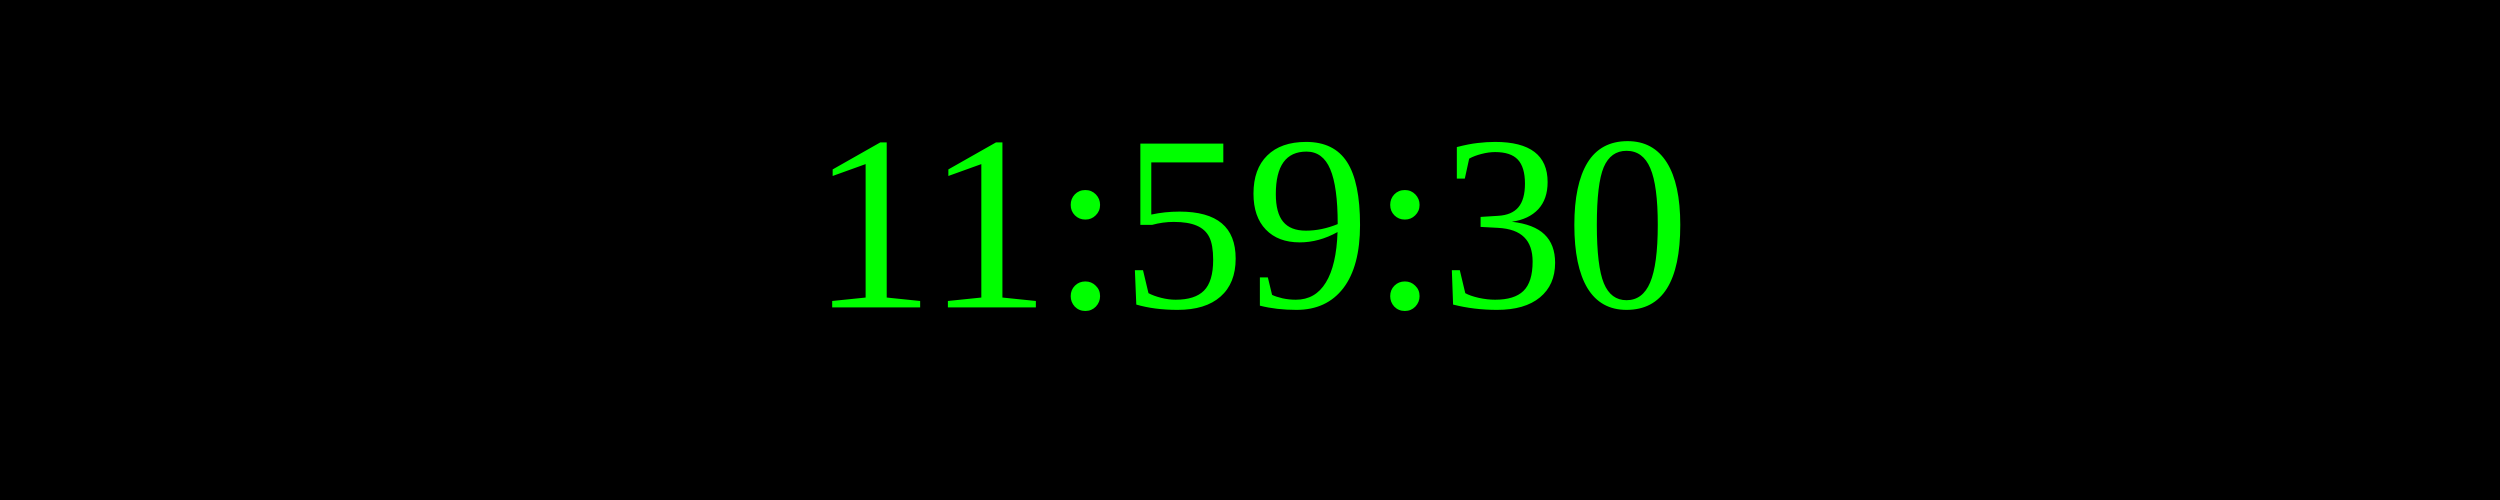
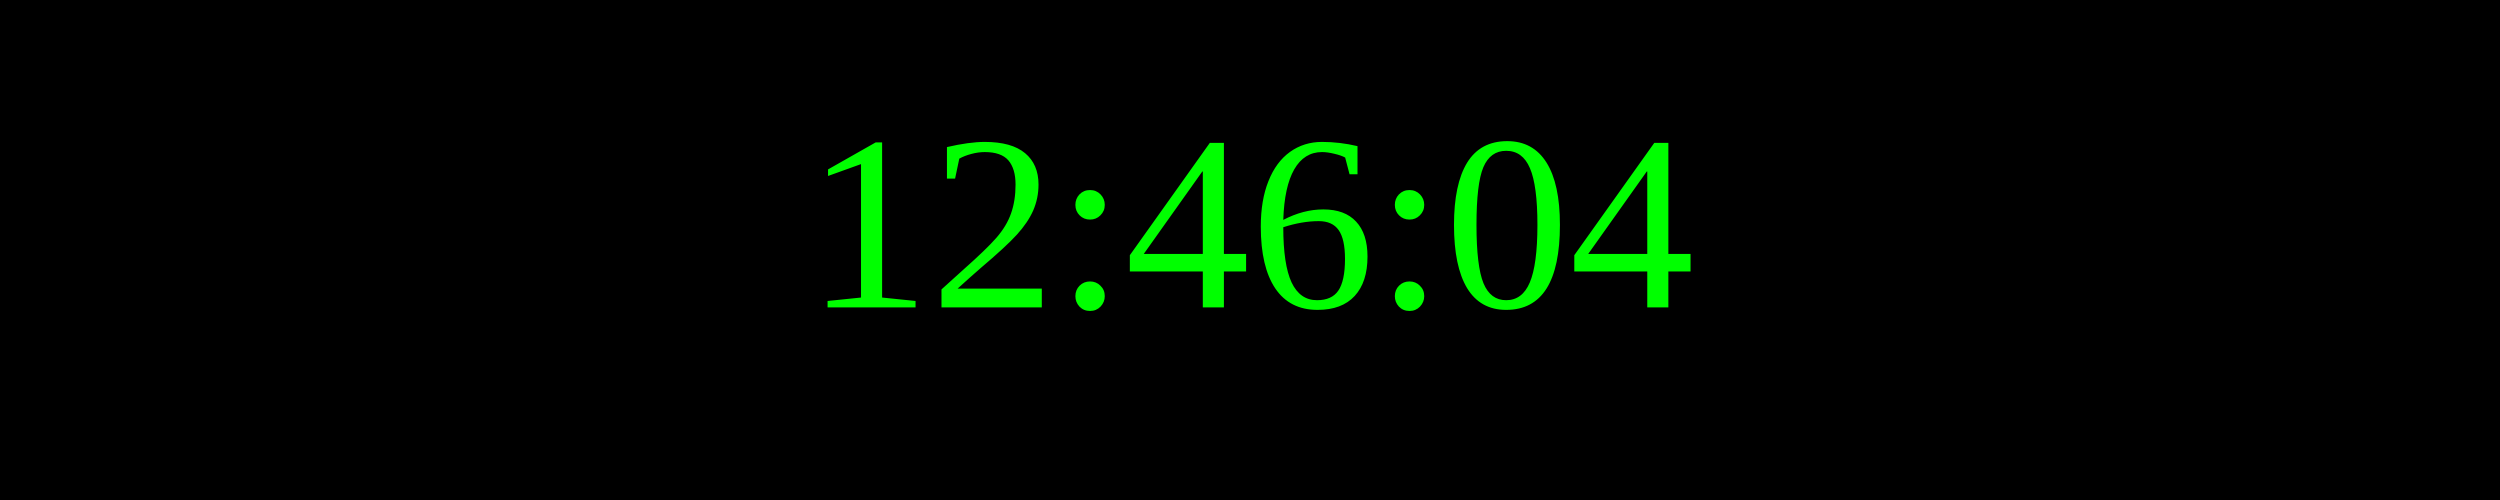
<svg xmlns="http://www.w3.org/2000/svg" width="250" height="50">
  <rect width="100%" height="100%" fill="black" />
  <text x="50%" y="50%" font-size="25" fill="lime" text-anchor="middle" dominant-baseline="middle">
- 11:59:30
+ 12:46:04
</text>
</svg>
